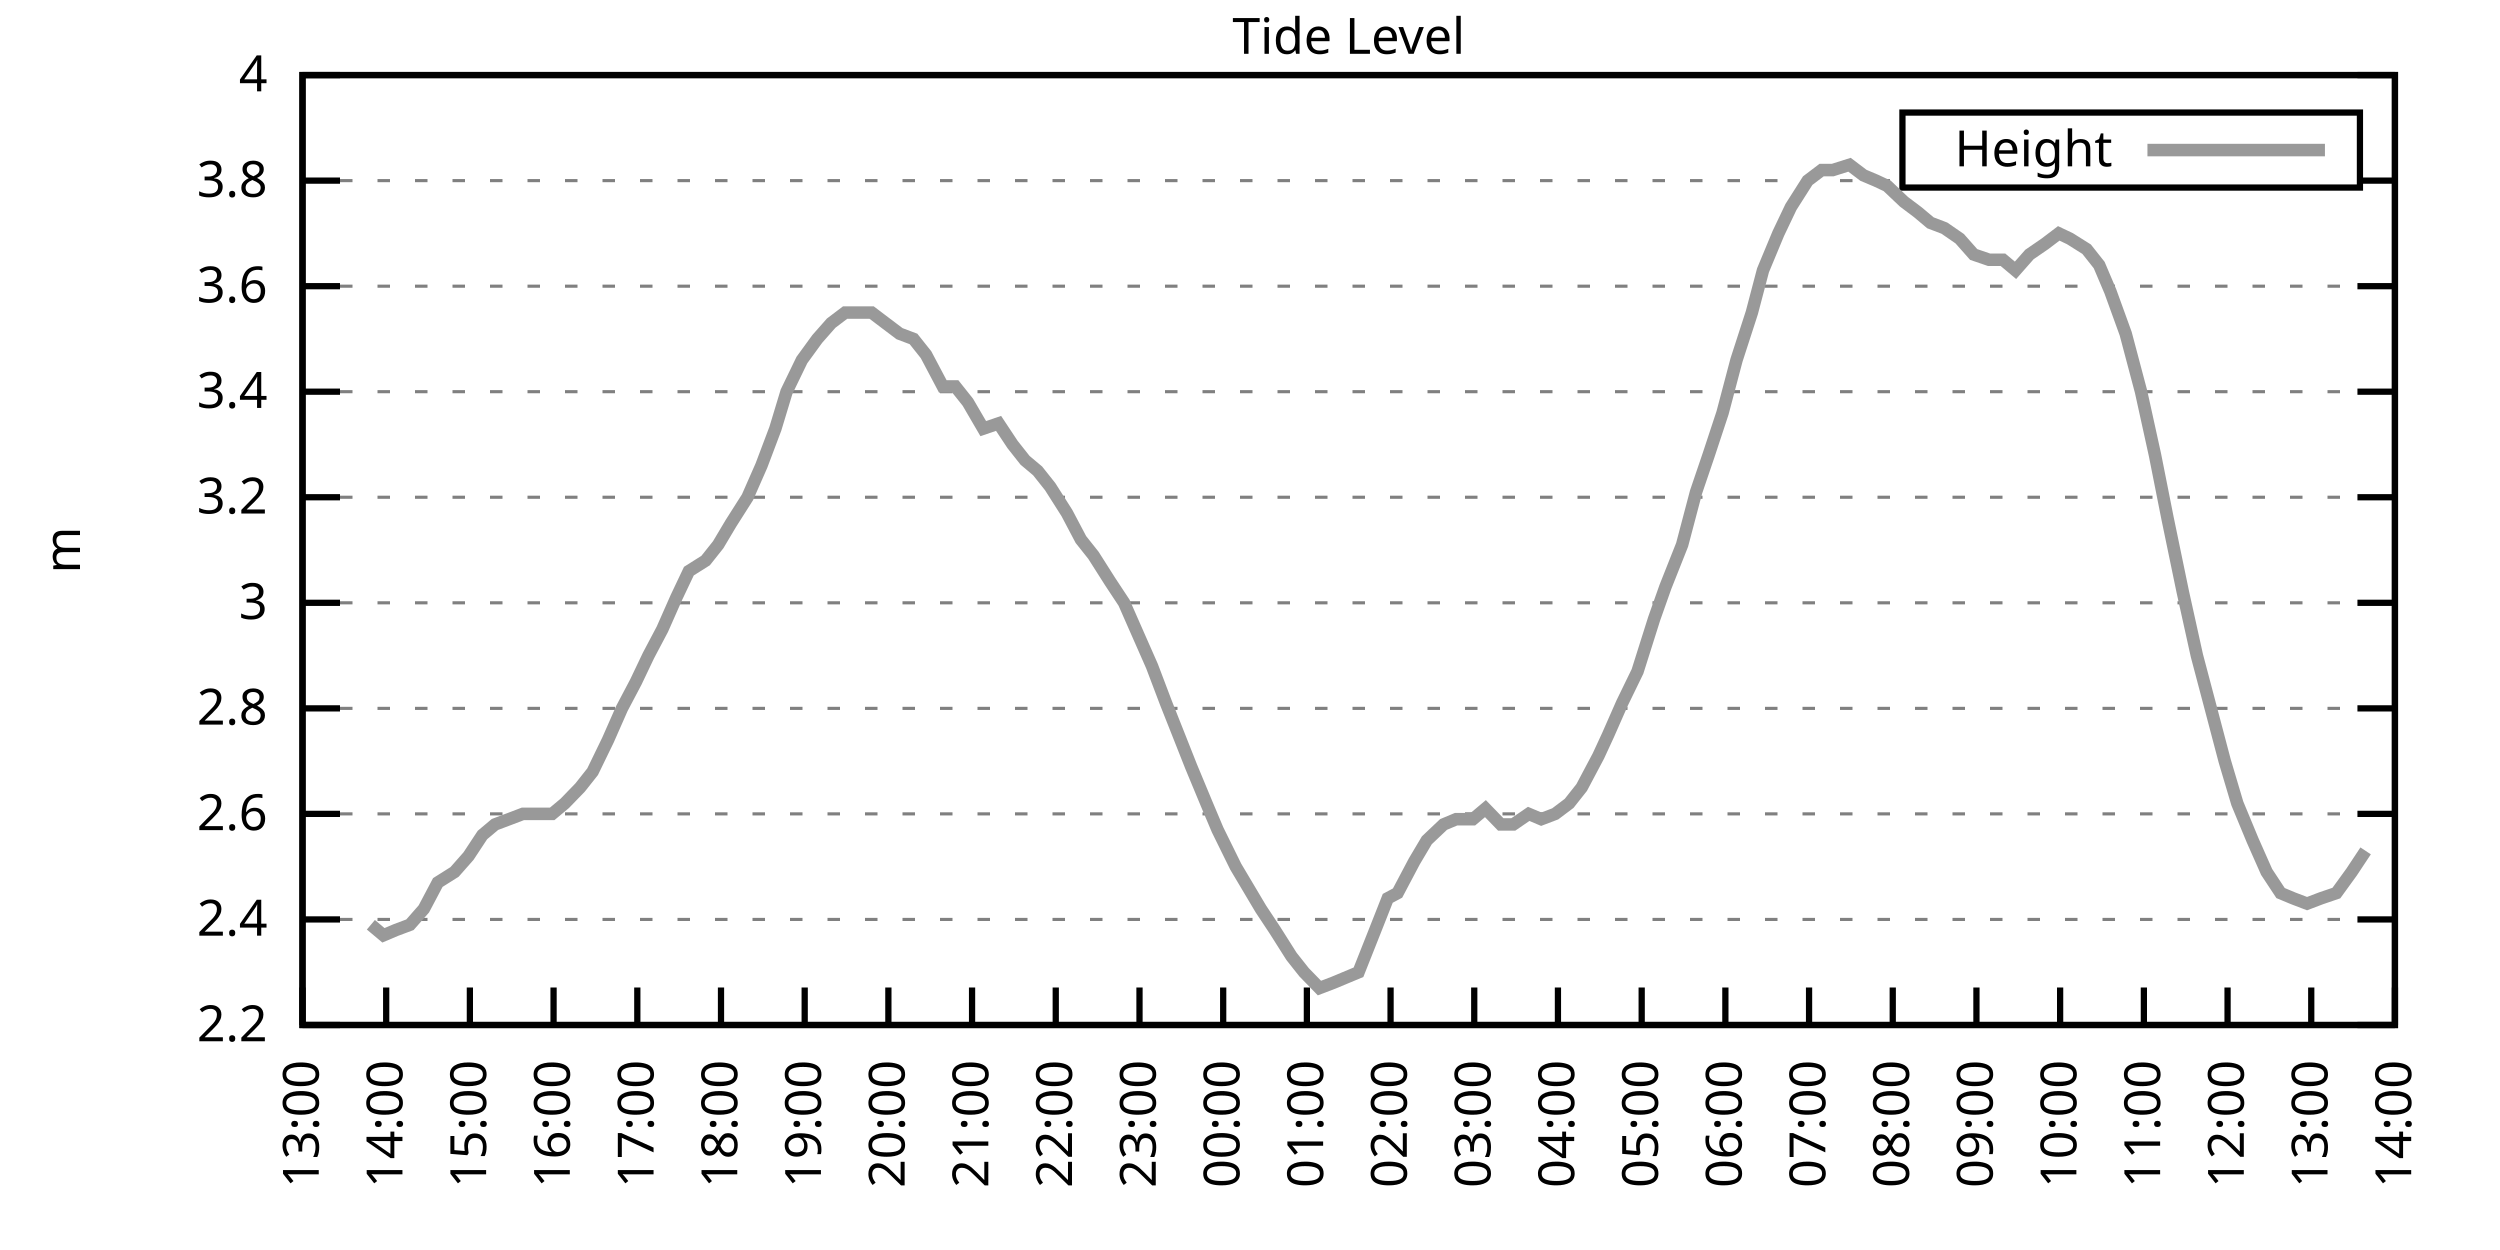
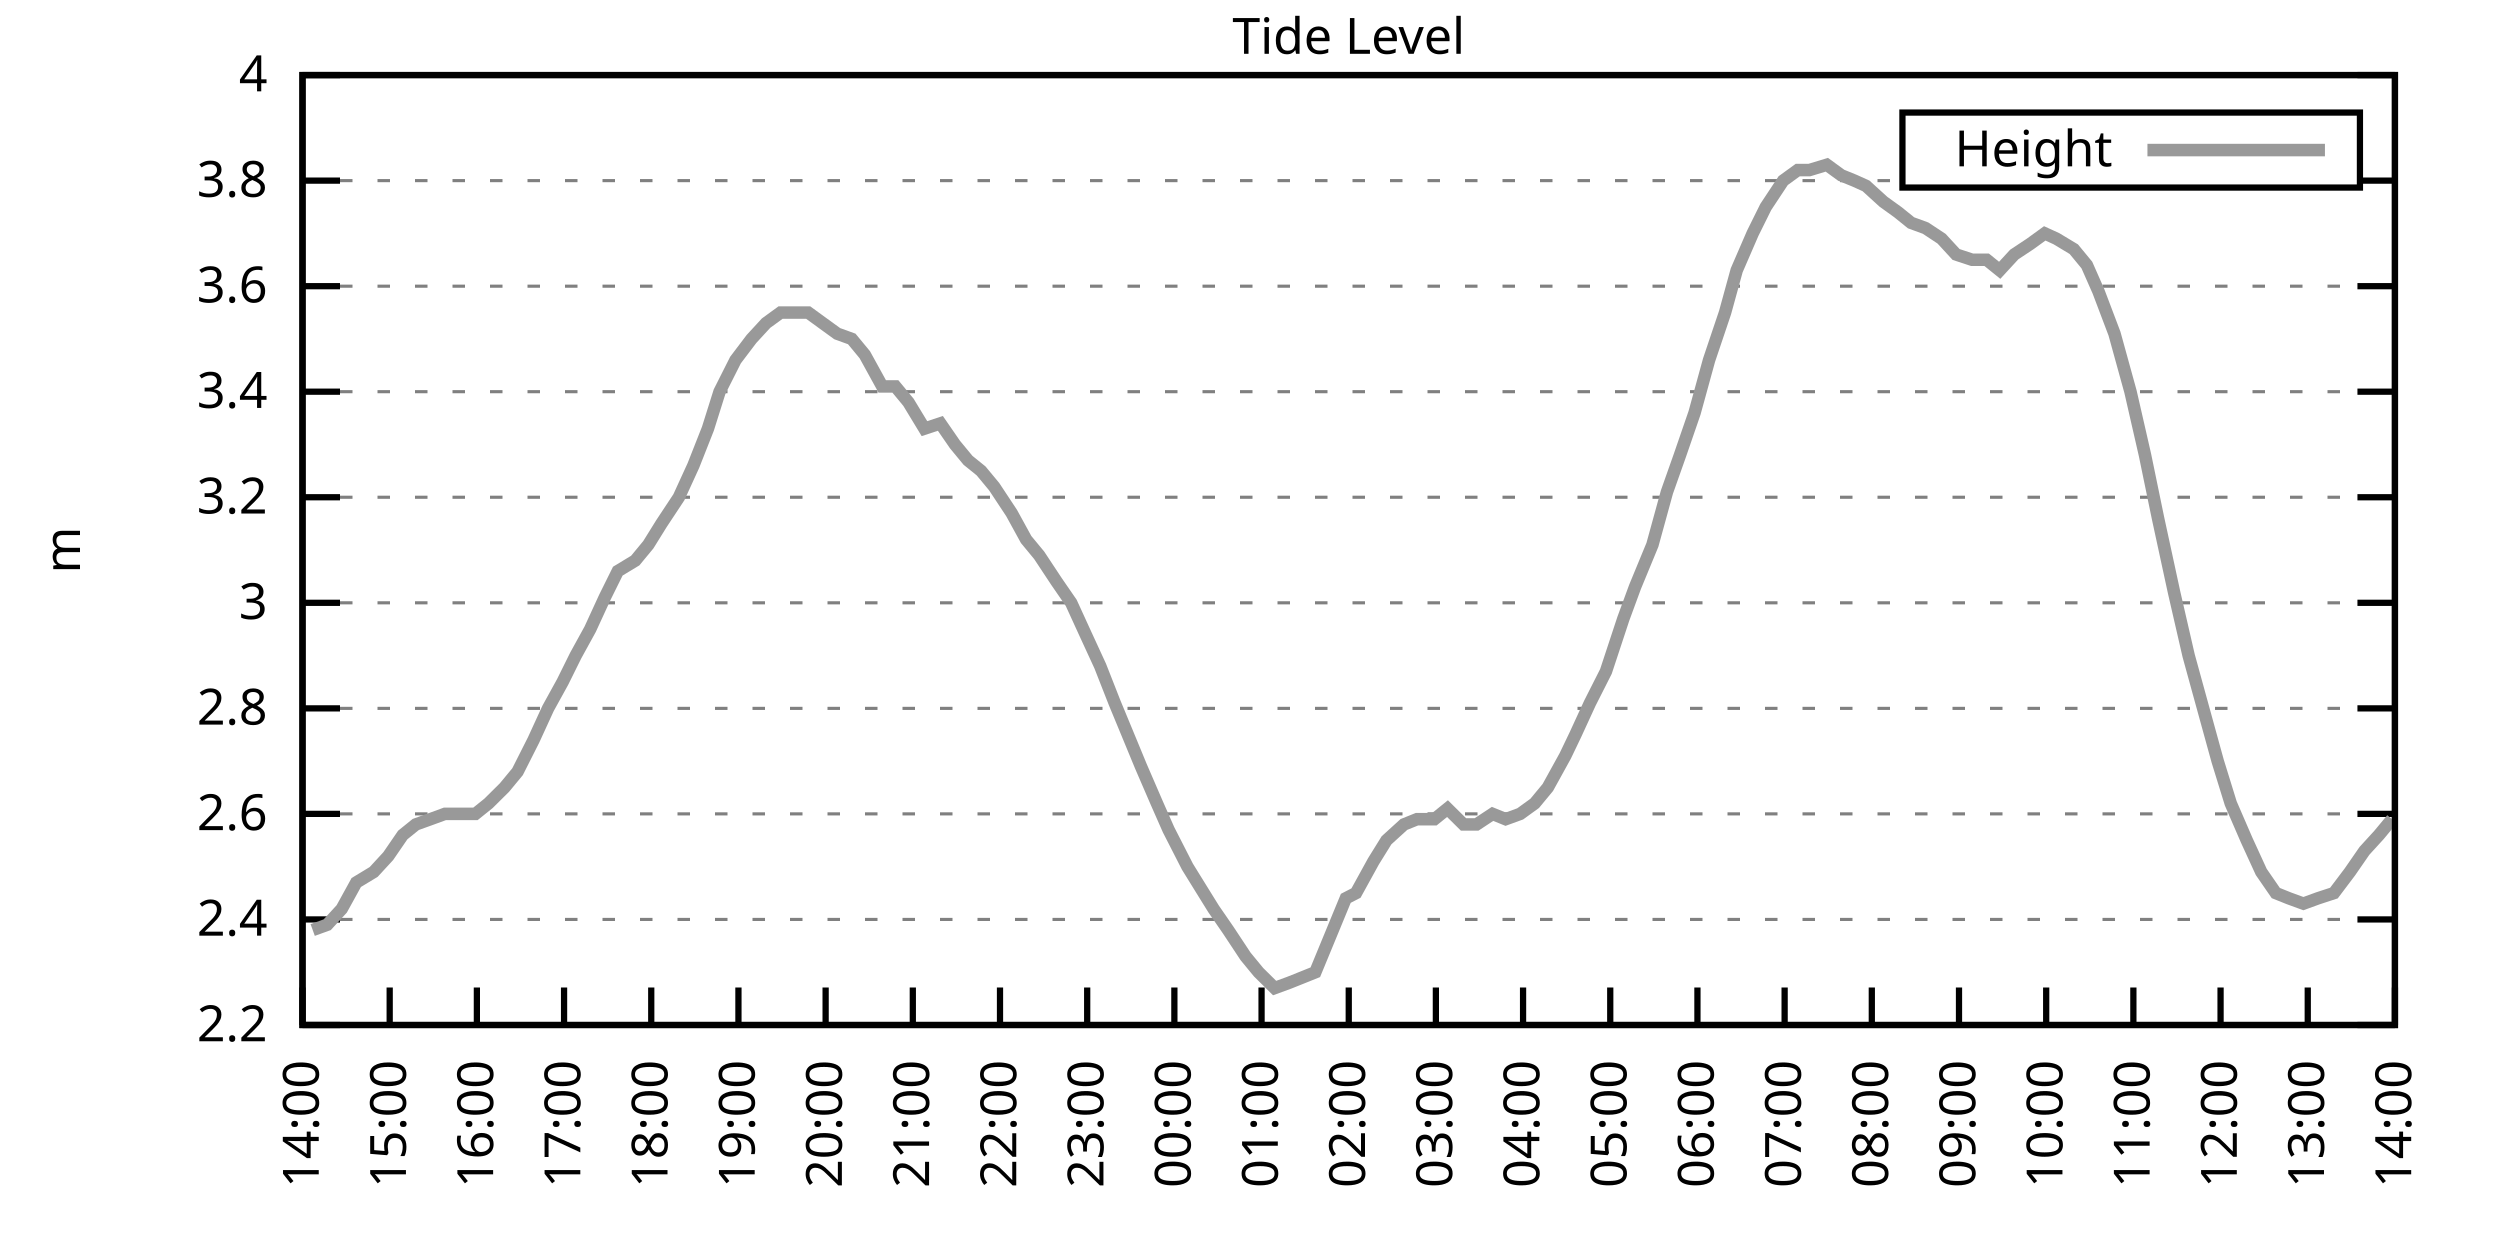
<svg xmlns="http://www.w3.org/2000/svg" xmlns:xlink="http://www.w3.org/1999/xlink" width="400" height="200" viewBox="0 0 400 200">
  <g id="gnuplot_canvas">
    <rect x="0" y="0" width="400" height="200" fill="none" />
    <defs>
      <circle id="gpDot" r="0.5" stroke-width="0.5" stroke="currentColor" />
      <path id="gpPt0" stroke-width="0.333" stroke="currentColor" d="M-1,0 h2 M0,-1 v2" />
      <path id="gpPt1" stroke-width="0.333" stroke="currentColor" d="M-1,-1 L1,1 M1,-1 L-1,1" />
      <path id="gpPt2" stroke-width="0.333" stroke="currentColor" d="M-1,0 L1,0 M0,-1 L0,1 M-1,-1 L1,1 M-1,1 L1,-1" />
      <rect id="gpPt3" stroke-width="0.333" stroke="currentColor" x="-1" y="-1" width="2" height="2" />
      <rect id="gpPt4" stroke-width="0.333" stroke="currentColor" fill="currentColor" x="-1" y="-1" width="2" height="2" />
      <circle id="gpPt5" stroke-width="0.333" stroke="currentColor" cx="0" cy="0" r="1" />
      <use xlink:href="#gpPt5" id="gpPt6" fill="currentColor" stroke="none" />
      <path id="gpPt7" stroke-width="0.333" stroke="currentColor" d="M0,-1.33 L-1.33,0.67 L1.33,0.67 z" />
      <use xlink:href="#gpPt7" id="gpPt8" fill="currentColor" stroke="none" />
      <use xlink:href="#gpPt7" id="gpPt9" stroke="currentColor" transform="rotate(180)" />
      <use xlink:href="#gpPt9" id="gpPt10" fill="currentColor" stroke="none" />
      <use xlink:href="#gpPt3" id="gpPt11" stroke="currentColor" transform="rotate(45)" />
      <use xlink:href="#gpPt11" id="gpPt12" fill="currentColor" stroke="none" />
      <path id="gpPt13" stroke-width="0.333" stroke="currentColor" d="M0,1.330 L1.265,0.411 L0.782,-1.067 L-0.782,-1.076 L-1.265,0.411 z" />
      <use xlink:href="#gpPt13" id="gpPt14" fill="currentColor" stroke="none" />
      <filter id="textbox" filterUnits="objectBoundingBox" x="0" y="0" height="1" width="1">
        <feFlood flood-color="white" flood-opacity="1" result="bgnd" />
        <feComposite in="SourceGraphic" in2="bgnd" operator="atop" />
      </filter>
      <filter id="greybox" filterUnits="objectBoundingBox" x="0" y="0" height="1" width="1">
        <feFlood flood-color="lightgrey" flood-opacity="1" result="grey" />
        <feComposite in="SourceGraphic" in2="grey" operator="atop" />
      </filter>
    </defs>
    <g fill="none" color="white" stroke="currentColor" stroke-width="1.00" stroke-linecap="butt" stroke-linejoin="miter">
</g>
    <g fill="none" color="black" stroke="currentColor" stroke-width="1.00" stroke-linecap="butt" stroke-linejoin="miter">
      <g stroke="none" shape-rendering="crispEdges">
        <polygon fill="rgb(255, 255, 255)" points="48.40,164.00 383.18,164.00 383.18,12.02 48.40,12.02 " />
      </g>
    </g>
    <g fill="none" color="black" stroke="currentColor" stroke-width="1.00" stroke-linecap="butt" stroke-linejoin="miter">
</g>
    <g fill="none" color="black" stroke="black" stroke-width="0.50" stroke-linecap="butt" stroke-linejoin="miter">
</g>
    <g fill="none" color="gray" stroke="currentColor" stroke-width="0.50" stroke-linecap="butt" stroke-linejoin="miter">
      <path stroke="gray" stroke-dasharray="2,4" class="gridline" d="M48.40,164.00 L383.19,164.00  " />
    </g>
    <g fill="none" color="gray" stroke="gray" stroke-width="1.00" stroke-linecap="butt" stroke-linejoin="miter">
</g>
    <g fill="none" color="black" stroke="currentColor" stroke-width="1.00" stroke-linecap="butt" stroke-linejoin="miter">
      <path stroke="black" d="M48.40,164.00 L54.40,164.00 M383.19,164.00 L377.19,164.00  " />
      <g transform="translate(42.80,166.60)" stroke="none" fill="black" font-family="Sans" font-size="8.00" text-anchor="end">
        <text>
          <tspan font-family="Sans"> 2.2</tspan>
        </text>
      </g>
    </g>
    <g fill="none" color="black" stroke="currentColor" stroke-width="1.00" stroke-linecap="butt" stroke-linejoin="miter">
</g>
    <g fill="none" color="black" stroke="black" stroke-width="0.50" stroke-linecap="butt" stroke-linejoin="miter">
</g>
    <g fill="none" color="gray" stroke="currentColor" stroke-width="0.50" stroke-linecap="butt" stroke-linejoin="miter">
      <path stroke="gray" stroke-dasharray="2,4" class="gridline" d="M48.40,147.11 L383.19,147.11  " />
    </g>
    <g fill="none" color="gray" stroke="gray" stroke-width="1.00" stroke-linecap="butt" stroke-linejoin="miter">
</g>
    <g fill="none" color="black" stroke="currentColor" stroke-width="1.00" stroke-linecap="butt" stroke-linejoin="miter">
      <path stroke="black" d="M48.40,147.11 L54.40,147.11 M383.19,147.11 L377.19,147.11  " />
      <g transform="translate(42.80,149.71)" stroke="none" fill="black" font-family="Sans" font-size="8.00" text-anchor="end">
        <text>
          <tspan font-family="Sans"> 2.4</tspan>
        </text>
      </g>
    </g>
    <g fill="none" color="black" stroke="currentColor" stroke-width="1.00" stroke-linecap="butt" stroke-linejoin="miter">
</g>
    <g fill="none" color="black" stroke="black" stroke-width="0.50" stroke-linecap="butt" stroke-linejoin="miter">
</g>
    <g fill="none" color="gray" stroke="currentColor" stroke-width="0.50" stroke-linecap="butt" stroke-linejoin="miter">
      <path stroke="gray" stroke-dasharray="2,4" class="gridline" d="M48.40,130.22 L383.19,130.22  " />
    </g>
    <g fill="none" color="gray" stroke="gray" stroke-width="1.00" stroke-linecap="butt" stroke-linejoin="miter">
</g>
    <g fill="none" color="black" stroke="currentColor" stroke-width="1.00" stroke-linecap="butt" stroke-linejoin="miter">
      <path stroke="black" d="M48.40,130.22 L54.40,130.22 M383.19,130.22 L377.19,130.22  " />
      <g transform="translate(42.80,132.82)" stroke="none" fill="black" font-family="Sans" font-size="8.00" text-anchor="end">
        <text>
          <tspan font-family="Sans"> 2.6</tspan>
        </text>
      </g>
    </g>
    <g fill="none" color="black" stroke="currentColor" stroke-width="1.00" stroke-linecap="butt" stroke-linejoin="miter">
</g>
    <g fill="none" color="black" stroke="black" stroke-width="0.50" stroke-linecap="butt" stroke-linejoin="miter">
</g>
    <g fill="none" color="gray" stroke="currentColor" stroke-width="0.50" stroke-linecap="butt" stroke-linejoin="miter">
      <path stroke="gray" stroke-dasharray="2,4" class="gridline" d="M48.40,113.34 L383.19,113.34  " />
    </g>
    <g fill="none" color="gray" stroke="gray" stroke-width="1.00" stroke-linecap="butt" stroke-linejoin="miter">
</g>
    <g fill="none" color="black" stroke="currentColor" stroke-width="1.00" stroke-linecap="butt" stroke-linejoin="miter">
      <path stroke="black" d="M48.40,113.34 L54.40,113.34 M383.19,113.34 L377.19,113.34  " />
      <g transform="translate(42.80,115.94)" stroke="none" fill="black" font-family="Sans" font-size="8.00" text-anchor="end">
        <text>
          <tspan font-family="Sans"> 2.8</tspan>
        </text>
      </g>
    </g>
    <g fill="none" color="black" stroke="currentColor" stroke-width="1.00" stroke-linecap="butt" stroke-linejoin="miter">
</g>
    <g fill="none" color="black" stroke="black" stroke-width="0.50" stroke-linecap="butt" stroke-linejoin="miter">
</g>
    <g fill="none" color="gray" stroke="currentColor" stroke-width="0.50" stroke-linecap="butt" stroke-linejoin="miter">
      <path stroke="gray" stroke-dasharray="2,4" class="gridline" d="M48.40,96.45 L383.19,96.45  " />
    </g>
    <g fill="none" color="gray" stroke="gray" stroke-width="1.00" stroke-linecap="butt" stroke-linejoin="miter">
</g>
    <g fill="none" color="black" stroke="currentColor" stroke-width="1.00" stroke-linecap="butt" stroke-linejoin="miter">
      <path stroke="black" d="M48.40,96.45 L54.40,96.45 M383.19,96.45 L377.19,96.45  " />
      <g transform="translate(42.80,99.05)" stroke="none" fill="black" font-family="Sans" font-size="8.00" text-anchor="end">
        <text>
          <tspan font-family="Sans"> 3</tspan>
        </text>
      </g>
    </g>
    <g fill="none" color="black" stroke="currentColor" stroke-width="1.00" stroke-linecap="butt" stroke-linejoin="miter">
</g>
    <g fill="none" color="black" stroke="black" stroke-width="0.50" stroke-linecap="butt" stroke-linejoin="miter">
</g>
    <g fill="none" color="gray" stroke="currentColor" stroke-width="0.50" stroke-linecap="butt" stroke-linejoin="miter">
      <path stroke="gray" stroke-dasharray="2,4" class="gridline" d="M48.40,79.56 L383.19,79.56  " />
    </g>
    <g fill="none" color="gray" stroke="gray" stroke-width="1.00" stroke-linecap="butt" stroke-linejoin="miter">
</g>
    <g fill="none" color="black" stroke="currentColor" stroke-width="1.00" stroke-linecap="butt" stroke-linejoin="miter">
      <path stroke="black" d="M48.40,79.56 L54.40,79.56 M383.19,79.56 L377.19,79.56  " />
      <g transform="translate(42.80,82.16)" stroke="none" fill="black" font-family="Sans" font-size="8.00" text-anchor="end">
        <text>
          <tspan font-family="Sans"> 3.2</tspan>
        </text>
      </g>
    </g>
    <g fill="none" color="black" stroke="currentColor" stroke-width="1.00" stroke-linecap="butt" stroke-linejoin="miter">
</g>
    <g fill="none" color="black" stroke="black" stroke-width="0.50" stroke-linecap="butt" stroke-linejoin="miter">
</g>
    <g fill="none" color="gray" stroke="currentColor" stroke-width="0.50" stroke-linecap="butt" stroke-linejoin="miter">
      <path stroke="gray" stroke-dasharray="2,4" class="gridline" d="M48.40,62.67 L383.19,62.67  " />
    </g>
    <g fill="none" color="gray" stroke="gray" stroke-width="1.00" stroke-linecap="butt" stroke-linejoin="miter">
</g>
    <g fill="none" color="black" stroke="currentColor" stroke-width="1.00" stroke-linecap="butt" stroke-linejoin="miter">
      <path stroke="black" d="M48.40,62.67 L54.40,62.67 M383.19,62.67 L377.19,62.67  " />
      <g transform="translate(42.80,65.27)" stroke="none" fill="black" font-family="Sans" font-size="8.00" text-anchor="end">
        <text>
          <tspan font-family="Sans"> 3.4</tspan>
        </text>
      </g>
    </g>
    <g fill="none" color="black" stroke="currentColor" stroke-width="1.00" stroke-linecap="butt" stroke-linejoin="miter">
</g>
    <g fill="none" color="black" stroke="black" stroke-width="0.50" stroke-linecap="butt" stroke-linejoin="miter">
</g>
    <g fill="none" color="gray" stroke="currentColor" stroke-width="0.50" stroke-linecap="butt" stroke-linejoin="miter">
      <path stroke="gray" stroke-dasharray="2,4" class="gridline" d="M48.40,45.79 L383.19,45.79  " />
    </g>
    <g fill="none" color="gray" stroke="gray" stroke-width="1.00" stroke-linecap="butt" stroke-linejoin="miter">
</g>
    <g fill="none" color="black" stroke="currentColor" stroke-width="1.00" stroke-linecap="butt" stroke-linejoin="miter">
      <path stroke="black" d="M48.40,45.79 L54.40,45.79 M383.19,45.79 L377.19,45.79  " />
      <g transform="translate(42.80,48.39)" stroke="none" fill="black" font-family="Sans" font-size="8.00" text-anchor="end">
        <text>
          <tspan font-family="Sans"> 3.6</tspan>
        </text>
      </g>
    </g>
    <g fill="none" color="black" stroke="currentColor" stroke-width="1.00" stroke-linecap="butt" stroke-linejoin="miter">
</g>
    <g fill="none" color="black" stroke="black" stroke-width="0.50" stroke-linecap="butt" stroke-linejoin="miter">
</g>
    <g fill="none" color="gray" stroke="currentColor" stroke-width="0.50" stroke-linecap="butt" stroke-linejoin="miter">
      <path stroke="gray" stroke-dasharray="2,4" class="gridline" d="M48.40,28.90 L304.39,28.90 M377.59,28.90 L383.19,28.90  " />
    </g>
    <g fill="none" color="gray" stroke="gray" stroke-width="1.00" stroke-linecap="butt" stroke-linejoin="miter">
</g>
    <g fill="none" color="black" stroke="currentColor" stroke-width="1.00" stroke-linecap="butt" stroke-linejoin="miter">
      <path stroke="black" d="M48.40,28.90 L54.40,28.90 M383.19,28.90 L377.19,28.90  " />
      <g transform="translate(42.80,31.50)" stroke="none" fill="black" font-family="Sans" font-size="8.00" text-anchor="end">
        <text>
          <tspan font-family="Sans"> 3.8</tspan>
        </text>
      </g>
    </g>
    <g fill="none" color="black" stroke="currentColor" stroke-width="1.00" stroke-linecap="butt" stroke-linejoin="miter">
</g>
    <g fill="none" color="black" stroke="black" stroke-width="0.50" stroke-linecap="butt" stroke-linejoin="miter">
</g>
    <g fill="none" color="gray" stroke="currentColor" stroke-width="0.50" stroke-linecap="butt" stroke-linejoin="miter">
      <path stroke="gray" stroke-dasharray="2,4" class="gridline" d="M48.40,12.01 L383.19,12.01  " />
    </g>
    <g fill="none" color="gray" stroke="gray" stroke-width="1.00" stroke-linecap="butt" stroke-linejoin="miter">
</g>
    <g fill="none" color="black" stroke="currentColor" stroke-width="1.00" stroke-linecap="butt" stroke-linejoin="miter">
      <path stroke="black" d="M48.40,12.01 L54.40,12.01 M383.19,12.01 L377.19,12.01  " />
      <g transform="translate(42.80,14.61)" stroke="none" fill="black" font-family="Sans" font-size="8.00" text-anchor="end">
        <text>
          <tspan font-family="Sans"> 4</tspan>
        </text>
      </g>
    </g>
    <g fill="none" color="black" stroke="currentColor" stroke-width="1.00" stroke-linecap="butt" stroke-linejoin="miter">
      <path stroke="black" d="M48.40,164.00 L48.40,158.00  " />
      <g transform="translate(51.00,169.60) rotate(270.00)" stroke="none" fill="black" font-family="Sans" font-size="8.00" text-anchor="end">
        <text>
-           <tspan font-family="Sans">13:00</tspan>
-         </text>
-       </g>
-     </g>
-     <g fill="none" color="black" stroke="currentColor" stroke-width="1.00" stroke-linecap="butt" stroke-linejoin="miter">
-       <path stroke="black" d="M61.79,164.00 L61.79,158.00  " />
-       <g transform="translate(64.39,169.60) rotate(270.00)" stroke="none" fill="black" font-family="Sans" font-size="8.00" text-anchor="end">
-         <text>
          <tspan font-family="Sans">14:00</tspan>
        </text>
      </g>
    </g>
    <g fill="none" color="black" stroke="currentColor" stroke-width="1.00" stroke-linecap="butt" stroke-linejoin="miter">
-       <path stroke="black" d="M75.18,164.00 L75.18,158.00  " />
-       <g transform="translate(77.78,169.60) rotate(270.00)" stroke="none" fill="black" font-family="Sans" font-size="8.00" text-anchor="end">
+       <path stroke="black" d="M62.35,164.00 L62.35,158.00  " />
+       <g transform="translate(64.95,169.60) rotate(270.00)" stroke="none" fill="black" font-family="Sans" font-size="8.00" text-anchor="end">
        <text>
          <tspan font-family="Sans">15:00</tspan>
        </text>
      </g>
    </g>
    <g fill="none" color="black" stroke="currentColor" stroke-width="1.00" stroke-linecap="butt" stroke-linejoin="miter">
-       <path stroke="black" d="M88.57,164.00 L88.57,158.00  " />
-       <g transform="translate(91.17,169.60) rotate(270.00)" stroke="none" fill="black" font-family="Sans" font-size="8.00" text-anchor="end">
+       <path stroke="black" d="M76.30,164.00 L76.30,158.00  " />
+       <g transform="translate(78.90,169.60) rotate(270.00)" stroke="none" fill="black" font-family="Sans" font-size="8.00" text-anchor="end">
        <text>
          <tspan font-family="Sans">16:00</tspan>
        </text>
      </g>
    </g>
    <g fill="none" color="black" stroke="currentColor" stroke-width="1.00" stroke-linecap="butt" stroke-linejoin="miter">
-       <path stroke="black" d="M101.97,164.00 L101.97,158.00  " />
-       <g transform="translate(104.57,169.60) rotate(270.00)" stroke="none" fill="black" font-family="Sans" font-size="8.00" text-anchor="end">
+       <path stroke="black" d="M90.25,164.00 L90.25,158.00  " />
+       <g transform="translate(92.85,169.60) rotate(270.00)" stroke="none" fill="black" font-family="Sans" font-size="8.00" text-anchor="end">
        <text>
          <tspan font-family="Sans">17:00</tspan>
        </text>
      </g>
    </g>
    <g fill="none" color="black" stroke="currentColor" stroke-width="1.00" stroke-linecap="butt" stroke-linejoin="miter">
-       <path stroke="black" d="M115.36,164.00 L115.36,158.00  " />
-       <g transform="translate(117.96,169.60) rotate(270.00)" stroke="none" fill="black" font-family="Sans" font-size="8.00" text-anchor="end">
+       <path stroke="black" d="M104.20,164.00 L104.20,158.00  " />
+       <g transform="translate(106.80,169.60) rotate(270.00)" stroke="none" fill="black" font-family="Sans" font-size="8.00" text-anchor="end">
        <text>
          <tspan font-family="Sans">18:00</tspan>
        </text>
      </g>
    </g>
    <g fill="none" color="black" stroke="currentColor" stroke-width="1.00" stroke-linecap="butt" stroke-linejoin="miter">
-       <path stroke="black" d="M128.75,164.00 L128.75,158.00  " />
-       <g transform="translate(131.35,169.60) rotate(270.00)" stroke="none" fill="black" font-family="Sans" font-size="8.00" text-anchor="end">
+       <path stroke="black" d="M118.15,164.00 L118.15,158.00  " />
+       <g transform="translate(120.75,169.60) rotate(270.00)" stroke="none" fill="black" font-family="Sans" font-size="8.00" text-anchor="end">
        <text>
          <tspan font-family="Sans">19:00</tspan>
        </text>
      </g>
    </g>
    <g fill="none" color="black" stroke="currentColor" stroke-width="1.00" stroke-linecap="butt" stroke-linejoin="miter">
-       <path stroke="black" d="M142.14,164.00 L142.14,158.00  " />
-       <g transform="translate(144.74,169.60) rotate(270.00)" stroke="none" fill="black" font-family="Sans" font-size="8.00" text-anchor="end">
+       <path stroke="black" d="M132.10,164.00 L132.10,158.00  " />
+       <g transform="translate(134.70,169.60) rotate(270.00)" stroke="none" fill="black" font-family="Sans" font-size="8.00" text-anchor="end">
        <text>
          <tspan font-family="Sans">20:00</tspan>
        </text>
      </g>
    </g>
    <g fill="none" color="black" stroke="currentColor" stroke-width="1.00" stroke-linecap="butt" stroke-linejoin="miter">
-       <path stroke="black" d="M155.53,164.00 L155.53,158.00  " />
-       <g transform="translate(158.13,169.60) rotate(270.00)" stroke="none" fill="black" font-family="Sans" font-size="8.00" text-anchor="end">
+       <path stroke="black" d="M146.05,164.00 L146.05,158.00  " />
+       <g transform="translate(148.65,169.60) rotate(270.00)" stroke="none" fill="black" font-family="Sans" font-size="8.00" text-anchor="end">
        <text>
          <tspan font-family="Sans">21:00</tspan>
        </text>
      </g>
    </g>
    <g fill="none" color="black" stroke="currentColor" stroke-width="1.00" stroke-linecap="butt" stroke-linejoin="miter">
-       <path stroke="black" d="M168.92,164.00 L168.92,158.00  " />
-       <g transform="translate(171.52,169.60) rotate(270.00)" stroke="none" fill="black" font-family="Sans" font-size="8.00" text-anchor="end">
+       <path stroke="black" d="M160.00,164.00 L160.00,158.00  " />
+       <g transform="translate(162.60,169.60) rotate(270.00)" stroke="none" fill="black" font-family="Sans" font-size="8.00" text-anchor="end">
        <text>
          <tspan font-family="Sans">22:00</tspan>
        </text>
      </g>
    </g>
    <g fill="none" color="black" stroke="currentColor" stroke-width="1.00" stroke-linecap="butt" stroke-linejoin="miter">
-       <path stroke="black" d="M182.32,164.00 L182.32,158.00  " />
-       <g transform="translate(184.92,169.60) rotate(270.00)" stroke="none" fill="black" font-family="Sans" font-size="8.00" text-anchor="end">
+       <path stroke="black" d="M173.95,164.00 L173.95,158.00  " />
+       <g transform="translate(176.55,169.60) rotate(270.00)" stroke="none" fill="black" font-family="Sans" font-size="8.00" text-anchor="end">
        <text>
          <tspan font-family="Sans">23:00</tspan>
        </text>
      </g>
    </g>
    <g fill="none" color="black" stroke="currentColor" stroke-width="1.00" stroke-linecap="butt" stroke-linejoin="miter">
-       <path stroke="black" d="M195.71,164.00 L195.71,158.00  " />
-       <g transform="translate(198.31,169.60) rotate(270.00)" stroke="none" fill="black" font-family="Sans" font-size="8.00" text-anchor="end">
+       <path stroke="black" d="M187.90,164.00 L187.90,158.00  " />
+       <g transform="translate(190.50,169.60) rotate(270.00)" stroke="none" fill="black" font-family="Sans" font-size="8.00" text-anchor="end">
        <text>
          <tspan font-family="Sans">00:00</tspan>
        </text>
      </g>
    </g>
    <g fill="none" color="black" stroke="currentColor" stroke-width="1.00" stroke-linecap="butt" stroke-linejoin="miter">
-       <path stroke="black" d="M209.10,164.00 L209.10,158.00  " />
-       <g transform="translate(211.70,169.60) rotate(270.00)" stroke="none" fill="black" font-family="Sans" font-size="8.00" text-anchor="end">
+       <path stroke="black" d="M201.85,164.00 L201.85,158.00  " />
+       <g transform="translate(204.45,169.60) rotate(270.00)" stroke="none" fill="black" font-family="Sans" font-size="8.00" text-anchor="end">
        <text>
          <tspan font-family="Sans">01:00</tspan>
        </text>
      </g>
    </g>
    <g fill="none" color="black" stroke="currentColor" stroke-width="1.00" stroke-linecap="butt" stroke-linejoin="miter">
-       <path stroke="black" d="M222.49,164.00 L222.49,158.00  " />
-       <g transform="translate(225.09,169.60) rotate(270.00)" stroke="none" fill="black" font-family="Sans" font-size="8.00" text-anchor="end">
+       <path stroke="black" d="M215.80,164.00 L215.80,158.00  " />
+       <g transform="translate(218.40,169.60) rotate(270.00)" stroke="none" fill="black" font-family="Sans" font-size="8.00" text-anchor="end">
        <text>
          <tspan font-family="Sans">02:00</tspan>
        </text>
      </g>
    </g>
    <g fill="none" color="black" stroke="currentColor" stroke-width="1.00" stroke-linecap="butt" stroke-linejoin="miter">
-       <path stroke="black" d="M235.88,164.00 L235.88,158.00  " />
-       <g transform="translate(238.48,169.60) rotate(270.00)" stroke="none" fill="black" font-family="Sans" font-size="8.00" text-anchor="end">
+       <path stroke="black" d="M229.74,164.00 L229.74,158.00  " />
+       <g transform="translate(232.34,169.60) rotate(270.00)" stroke="none" fill="black" font-family="Sans" font-size="8.00" text-anchor="end">
        <text>
          <tspan font-family="Sans">03:00</tspan>
        </text>
      </g>
    </g>
    <g fill="none" color="black" stroke="currentColor" stroke-width="1.00" stroke-linecap="butt" stroke-linejoin="miter">
-       <path stroke="black" d="M249.27,164.00 L249.27,158.00  " />
-       <g transform="translate(251.87,169.60) rotate(270.00)" stroke="none" fill="black" font-family="Sans" font-size="8.00" text-anchor="end">
+       <path stroke="black" d="M243.69,164.00 L243.69,158.00  " />
+       <g transform="translate(246.29,169.60) rotate(270.00)" stroke="none" fill="black" font-family="Sans" font-size="8.00" text-anchor="end">
        <text>
          <tspan font-family="Sans">04:00</tspan>
        </text>
      </g>
    </g>
    <g fill="none" color="black" stroke="currentColor" stroke-width="1.00" stroke-linecap="butt" stroke-linejoin="miter">
-       <path stroke="black" d="M262.67,164.00 L262.67,158.00  " />
-       <g transform="translate(265.27,169.60) rotate(270.00)" stroke="none" fill="black" font-family="Sans" font-size="8.00" text-anchor="end">
+       <path stroke="black" d="M257.64,164.00 L257.64,158.00  " />
+       <g transform="translate(260.24,169.60) rotate(270.00)" stroke="none" fill="black" font-family="Sans" font-size="8.00" text-anchor="end">
        <text>
          <tspan font-family="Sans">05:00</tspan>
        </text>
      </g>
    </g>
    <g fill="none" color="black" stroke="currentColor" stroke-width="1.00" stroke-linecap="butt" stroke-linejoin="miter">
-       <path stroke="black" d="M276.06,164.00 L276.06,158.00  " />
-       <g transform="translate(278.66,169.60) rotate(270.00)" stroke="none" fill="black" font-family="Sans" font-size="8.00" text-anchor="end">
+       <path stroke="black" d="M271.59,164.00 L271.59,158.00  " />
+       <g transform="translate(274.19,169.60) rotate(270.00)" stroke="none" fill="black" font-family="Sans" font-size="8.00" text-anchor="end">
        <text>
          <tspan font-family="Sans">06:00</tspan>
        </text>
      </g>
    </g>
    <g fill="none" color="black" stroke="currentColor" stroke-width="1.00" stroke-linecap="butt" stroke-linejoin="miter">
-       <path stroke="black" d="M289.45,164.00 L289.45,158.00  " />
-       <g transform="translate(292.05,169.60) rotate(270.00)" stroke="none" fill="black" font-family="Sans" font-size="8.00" text-anchor="end">
+       <path stroke="black" d="M285.54,164.00 L285.54,158.00  " />
+       <g transform="translate(288.14,169.60) rotate(270.00)" stroke="none" fill="black" font-family="Sans" font-size="8.00" text-anchor="end">
        <text>
          <tspan font-family="Sans">07:00</tspan>
        </text>
      </g>
    </g>
    <g fill="none" color="black" stroke="currentColor" stroke-width="1.00" stroke-linecap="butt" stroke-linejoin="miter">
-       <path stroke="black" d="M302.84,164.00 L302.84,158.00  " />
-       <g transform="translate(305.44,169.60) rotate(270.00)" stroke="none" fill="black" font-family="Sans" font-size="8.00" text-anchor="end">
+       <path stroke="black" d="M299.49,164.00 L299.49,158.00  " />
+       <g transform="translate(302.09,169.60) rotate(270.00)" stroke="none" fill="black" font-family="Sans" font-size="8.00" text-anchor="end">
        <text>
          <tspan font-family="Sans">08:00</tspan>
        </text>
      </g>
    </g>
    <g fill="none" color="black" stroke="currentColor" stroke-width="1.00" stroke-linecap="butt" stroke-linejoin="miter">
-       <path stroke="black" d="M316.23,164.00 L316.23,158.00  " />
-       <g transform="translate(318.83,169.60) rotate(270.00)" stroke="none" fill="black" font-family="Sans" font-size="8.00" text-anchor="end">
+       <path stroke="black" d="M313.44,164.00 L313.44,158.00  " />
+       <g transform="translate(316.04,169.60) rotate(270.00)" stroke="none" fill="black" font-family="Sans" font-size="8.00" text-anchor="end">
        <text>
          <tspan font-family="Sans">09:00</tspan>
        </text>
      </g>
    </g>
    <g fill="none" color="black" stroke="currentColor" stroke-width="1.00" stroke-linecap="butt" stroke-linejoin="miter">
-       <path stroke="black" d="M329.62,164.00 L329.62,158.00  " />
-       <g transform="translate(332.22,169.60) rotate(270.00)" stroke="none" fill="black" font-family="Sans" font-size="8.00" text-anchor="end">
+       <path stroke="black" d="M327.39,164.00 L327.39,158.00  " />
+       <g transform="translate(329.99,169.60) rotate(270.00)" stroke="none" fill="black" font-family="Sans" font-size="8.00" text-anchor="end">
        <text>
          <tspan font-family="Sans">10:00</tspan>
        </text>
      </g>
    </g>
    <g fill="none" color="black" stroke="currentColor" stroke-width="1.00" stroke-linecap="butt" stroke-linejoin="miter">
-       <path stroke="black" d="M343.02,164.00 L343.02,158.00  " />
-       <g transform="translate(345.62,169.60) rotate(270.00)" stroke="none" fill="black" font-family="Sans" font-size="8.00" text-anchor="end">
+       <path stroke="black" d="M341.34,164.00 L341.34,158.00  " />
+       <g transform="translate(343.94,169.60) rotate(270.00)" stroke="none" fill="black" font-family="Sans" font-size="8.00" text-anchor="end">
        <text>
          <tspan font-family="Sans">11:00</tspan>
        </text>
      </g>
    </g>
    <g fill="none" color="black" stroke="currentColor" stroke-width="1.00" stroke-linecap="butt" stroke-linejoin="miter">
-       <path stroke="black" d="M356.41,164.00 L356.41,158.00  " />
-       <g transform="translate(359.01,169.60) rotate(270.00)" stroke="none" fill="black" font-family="Sans" font-size="8.00" text-anchor="end">
+       <path stroke="black" d="M355.29,164.00 L355.29,158.00  " />
+       <g transform="translate(357.89,169.60) rotate(270.00)" stroke="none" fill="black" font-family="Sans" font-size="8.00" text-anchor="end">
        <text>
          <tspan font-family="Sans">12:00</tspan>
        </text>
      </g>
    </g>
    <g fill="none" color="black" stroke="currentColor" stroke-width="1.00" stroke-linecap="butt" stroke-linejoin="miter">
-       <path stroke="black" d="M369.80,164.00 L369.80,158.00  " />
-       <g transform="translate(372.40,169.60) rotate(270.00)" stroke="none" fill="black" font-family="Sans" font-size="8.00" text-anchor="end">
+       <path stroke="black" d="M369.24,164.00 L369.24,158.00  " />
+       <g transform="translate(371.84,169.60) rotate(270.00)" stroke="none" fill="black" font-family="Sans" font-size="8.00" text-anchor="end">
        <text>
          <tspan font-family="Sans">13:00</tspan>
        </text>
      </g>
    </g>
    <g fill="none" color="black" stroke="currentColor" stroke-width="1.00" stroke-linecap="butt" stroke-linejoin="miter">
      <path stroke="black" d="M383.19,164.00 L383.19,158.00  " />
      <g transform="translate(385.79,169.60) rotate(270.00)" stroke="none" fill="black" font-family="Sans" font-size="8.00" text-anchor="end">
        <text>
          <tspan font-family="Sans">14:00</tspan>
        </text>
      </g>
    </g>
    <g fill="none" color="black" stroke="currentColor" stroke-width="1.00" stroke-linecap="butt" stroke-linejoin="miter">
</g>
    <g fill="none" color="black" stroke="currentColor" stroke-width="1.00" stroke-linecap="butt" stroke-linejoin="miter">
      <path stroke="black" d="M48.40,12.01 L48.40,164.00 L383.19,164.00 L383.19,12.01 L48.40,12.01 Z  " />
    </g>
    <g fill="none" color="black" stroke="currentColor" stroke-width="1.00" stroke-linecap="butt" stroke-linejoin="miter">
</g>
    <g fill="none" color="black" stroke="currentColor" stroke-width="1.00" stroke-linecap="butt" stroke-linejoin="miter">
      <path stroke="black" d="M304.39,30.01 L304.39,18.01 L377.59,18.01 L377.59,30.01 L304.39,30.01 Z  " />
    </g>
    <g id="Tide_level_plot_1">
      <g fill="none" color="white" stroke="black" stroke-width="2.00" stroke-linecap="butt" stroke-linejoin="miter">
</g>
      <g fill="none" color="black" stroke="currentColor" stroke-width="2.00" stroke-linecap="butt" stroke-linejoin="miter">
        <g transform="translate(337.99,26.61)" stroke="none" fill="black" font-family="Sans" font-size="8.00" text-anchor="end">
          <text>
            <tspan font-family="Sans">Height</tspan>
          </text>
        </g>
      </g>
      <g fill="none" color="black" stroke="currentColor" stroke-width="2.00" stroke-linecap="butt" stroke-linejoin="miter">
-         <path stroke="rgb(153, 153, 153)" d="M343.59,24.01 L371.99,24.01 M59.34,147.96 L61.35,149.65 L63.35,148.80 L65.59,147.96 L67.82,145.42 L70.05,141.20   L72.73,139.51 L74.96,136.98 L77.19,133.60 L79.20,131.91 L81.43,131.07 L83.66,130.22 L85.90,130.22 L88.35,130.22   L90.36,128.54 L92.82,126.00 L94.82,123.47 L97.28,118.40 L99.51,113.34 L101.74,109.11 L103.75,104.89 L105.98,100.67   L108.22,95.60 L110.22,91.38 L112.90,89.69 L114.91,87.16 L116.92,83.78 L119.60,79.56 L121.83,74.49 L124.06,68.58   L125.85,62.67 L128.30,57.61 L130.76,54.23 L132.99,51.70 L135.22,50.01 L137.23,50.01 L139.46,50.01 L141.69,51.70   L143.93,53.39 L146.16,54.23 L148.17,56.76 L150.85,61.83 L152.85,61.83 L154.86,64.36 L157.32,68.58 L159.77,67.74   L162.01,71.12 L164.01,73.65 L166.02,75.34 L168.03,77.87 L170.71,82.09 L172.94,86.32 L174.95,88.85 L177.63,93.07   L179.86,96.45 L182.09,101.52 L184.32,106.58 L186.56,112.49 L188.57,117.56 L190.57,122.62 L193.03,128.54 L194.81,132.76   L197.72,138.67 L199.73,142.05 L201.73,145.42 L203.97,148.80 L206.64,153.02 L208.65,155.56 L211.11,158.09 L213.34,157.24   L215.35,156.40 L217.36,155.56 L220.04,148.80 L222.04,143.73 L223.61,142.89 L226.29,137.82 L228.29,134.45 L230.97,131.91   L232.98,131.07 L235.66,131.07 L237.67,129.38 L240.12,131.91 L242.13,131.91 L244.59,130.22 L246.60,131.07 L248.83,130.22   L251.06,128.54 L253.07,126.00 L255.75,120.94 L257.31,117.56 L259.54,112.49 L262.00,107.43 L264.67,98.98 L266.46,93.92   L269.14,87.16 L271.37,78.72 L273.38,72.81 L275.61,66.05 L277.84,57.61 L280.30,50.01 L282.08,43.25 L284.54,37.34   L286.55,33.12 L289.23,28.90 L291.46,27.21 L293.24,27.21 L295.92,26.36 L298.15,28.05 L300.16,28.90 L301.95,29.74   L304.63,32.28 L306.86,33.96 L308.87,35.65 L311.10,36.50 L313.55,38.19 L315.79,40.72 L318.24,41.56 L320.47,41.56   L322.48,43.25 L324.71,40.72 L327.17,39.03 L329.40,37.34 L331.19,38.19 L333.86,39.87 L335.87,42.41 L337.66,46.63   L340.11,53.39 L342.57,62.67 L344.80,72.81 L346.81,82.94 L349.26,94.76 L351.50,104.89 L353.51,112.49 L355.96,121.78   L357.97,128.54 L360.42,134.45 L362.66,139.51 L364.89,142.89 L366.90,143.73 L369.13,144.58 L371.36,143.73 L373.82,142.89   L376.27,139.51 L378.50,136.14  " />
+         <path stroke="rgb(153, 153, 153)" d="M343.59,24.01 L371.99,24.01 M50.03,148.80 L52.35,147.96 L54.68,145.42 L57.00,141.20 L59.79,139.51 L62.12,136.98   L64.44,133.60 L66.53,131.91 L68.86,131.07 L71.18,130.22 L73.51,130.22 L76.07,130.22 L78.16,128.54 L80.72,126.00   L82.81,123.47 L85.37,118.40 L87.69,113.34 L90.02,109.11 L92.11,104.89 L94.43,100.67 L96.76,95.60 L98.85,91.38   L101.64,89.69 L103.73,87.16 L105.83,83.78 L108.62,79.56 L110.94,74.49 L113.27,68.58 L115.13,62.67 L117.68,57.61   L120.24,54.23 L122.57,51.70 L124.89,50.01 L126.98,50.01 L129.31,50.01 L131.63,51.70 L133.96,53.39 L136.28,54.23   L138.37,56.76 L141.16,61.83 L143.26,61.83 L145.35,64.36 L147.91,68.58 L150.46,67.74 L152.79,71.12 L154.88,73.65   L156.97,75.34 L159.07,77.87 L161.86,82.09 L164.18,86.32 L166.27,88.85 L169.06,93.07 L171.39,96.45 L173.71,101.52   L176.04,106.58 L178.36,112.49 L180.46,117.56 L182.55,122.62 L185.11,128.54 L186.97,132.76 L189.99,138.67 L192.08,142.05   L194.17,145.42 L196.50,148.80 L199.29,153.02 L201.38,155.56 L203.94,158.09 L206.26,157.24 L208.36,156.40 L210.45,155.56   L213.24,148.80 L215.33,143.73 L216.96,142.89 L219.75,137.82 L221.84,134.45 L224.63,131.91 L226.72,131.07 L229.51,131.07   L231.60,129.38 L234.16,131.91 L236.25,131.91 L238.81,130.22 L240.90,131.07 L243.23,130.22 L245.55,128.54 L247.65,126.00   L250.44,120.94 L252.06,117.56 L254.39,112.49 L256.95,107.43 L259.74,98.98 L261.60,93.92 L264.39,87.16 L266.71,78.72   L268.80,72.81 L271.13,66.05 L273.45,57.61 L276.01,50.01 L277.87,43.25 L280.43,37.34 L282.52,33.12 L285.31,28.90   L287.64,27.21 L289.50,27.21 L292.29,26.36 L294.61,28.05 L296.70,28.90 L298.56,29.74 L301.35,32.28 L303.68,33.96   L305.77,35.65 L308.09,36.50 L310.65,38.19 L312.98,40.72 L315.53,41.56 L317.86,41.56 L319.95,43.25 L322.28,40.72   L324.83,39.03 L327.16,37.34 L329.02,38.19 L331.81,39.87 L333.90,42.41 L335.76,46.63 L338.32,53.39 L340.88,62.67   L343.20,72.81 L345.29,82.94 L347.85,94.76 L350.18,104.89 L352.27,112.49 L354.83,121.78 L356.92,128.54 L359.48,134.45   L361.80,139.51 L364.13,142.89 L366.22,143.73 L368.54,144.58 L370.87,143.73 L373.43,142.89 L375.98,139.51 L378.31,136.14   L380.63,133.60 L382.73,131.07  " />
      </g>
    </g>
    <g fill="none" color="black" stroke="currentColor" stroke-width="2.00" stroke-linecap="butt" stroke-linejoin="miter">
</g>
    <g fill="none" color="black" stroke="black" stroke-width="1.00" stroke-linecap="butt" stroke-linejoin="miter">
</g>
    <g fill="none" color="black" stroke="currentColor" stroke-width="1.00" stroke-linecap="butt" stroke-linejoin="miter">
      <path stroke="black" d="M48.40,12.01 L48.40,164.00 L383.19,164.00 L383.19,12.01 L48.40,12.01 Z  " />
      <g transform="translate(12.80,88.01) rotate(270.00)" stroke="none" fill="black" font-family="Sans" font-size="8.00" text-anchor="middle">
        <text>
          <tspan font-family="Sans">m</tspan>
        </text>
      </g>
    </g>
    <g fill="none" color="black" stroke="currentColor" stroke-width="1.00" stroke-linecap="butt" stroke-linejoin="miter">
</g>
    <g fill="none" color="black" stroke="currentColor" stroke-width="1.00" stroke-linecap="butt" stroke-linejoin="miter">
      <g transform="translate(215.79,8.61)" stroke="none" fill="black" font-family="Sans" font-size="8.00" text-anchor="middle">
        <text>
          <tspan font-family="Sans">Tide Level</tspan>
        </text>
      </g>
    </g>
    <g fill="none" color="black" stroke="currentColor" stroke-width="1.00" stroke-linecap="butt" stroke-linejoin="miter">
</g>
  </g>
</svg>
